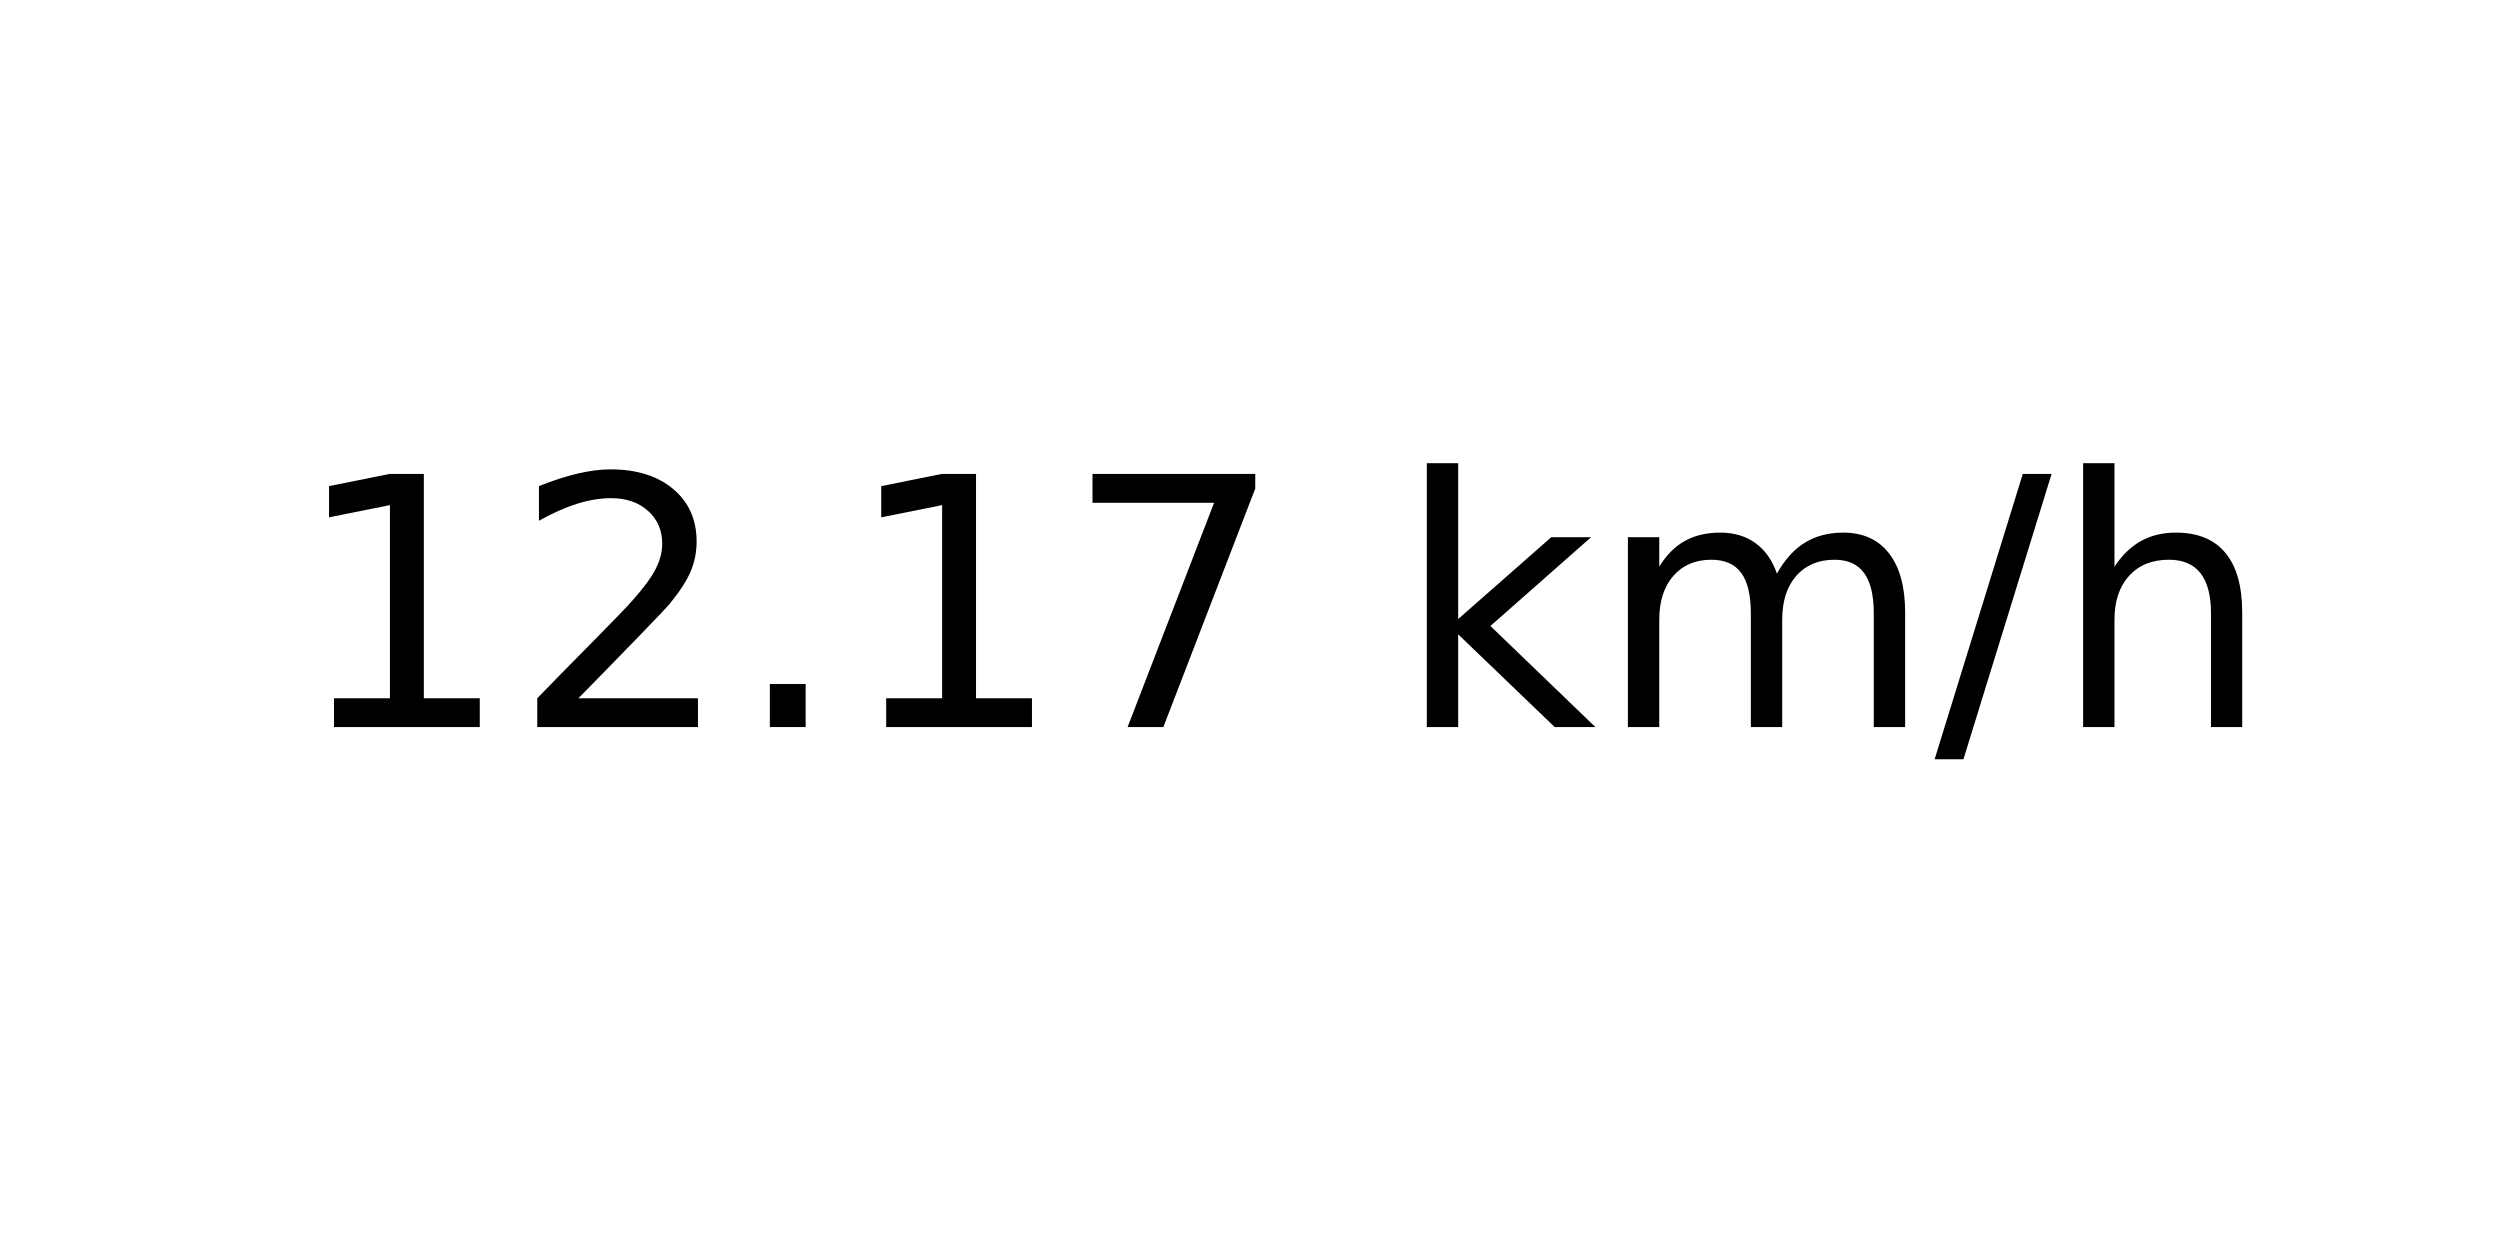
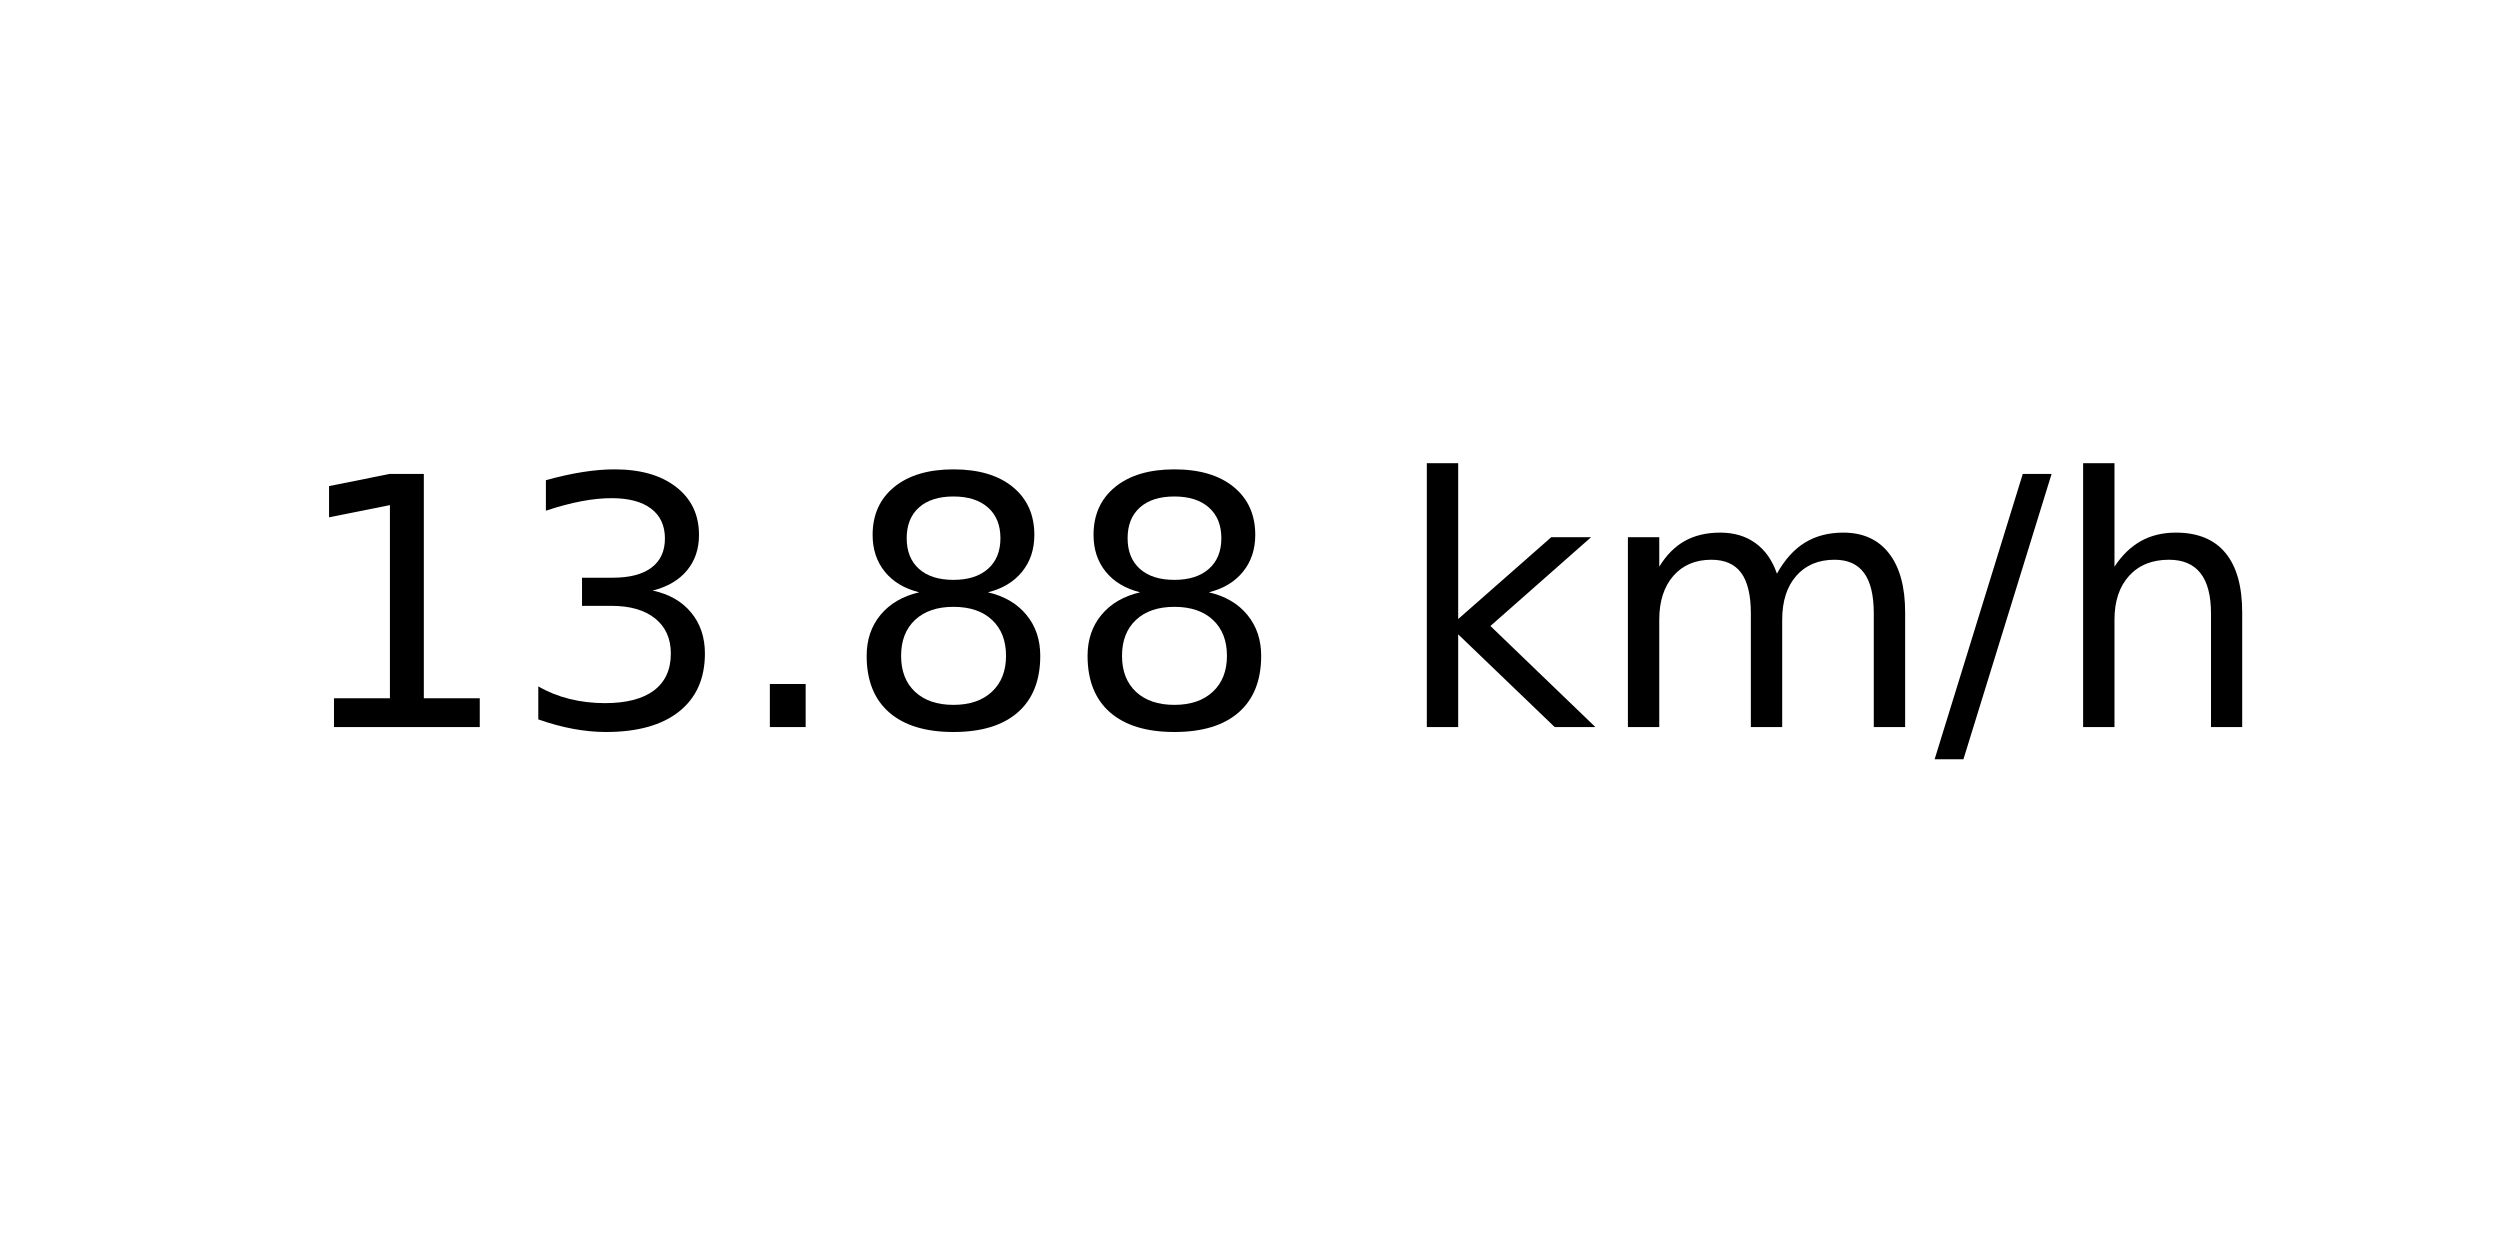
<svg xmlns="http://www.w3.org/2000/svg" xmlns:xlink="http://www.w3.org/1999/xlink" width="72pt" height="36pt" viewBox="0 0 72 36" version="1.1">
  <defs>
    <style type="text/css">*{stroke-linejoin: round; stroke-linecap: butt}</style>
  </defs>
  <g id="figure_1">
    <g id="axes_1">
      <g id="text_1">
        <g transform="translate(8.378125 20.93937) scale(0.1 -0.1)">
          <defs>
            <path id="DejaVuSans-31" d="M 794 531  L 1825 531  L 1825 4091  L 703 3866  L 703 4441  L 1819 4666  L 2450 4666  L 2450 531  L 3481 531  L 3481 0  L 794 0  L 794 531  z " transform="scale(0.015625)" />
-             <path id="DejaVuSans-32" d="M 1228 531  L 3431 531  L 3431 0  L 469 0  L 469 531  Q 828 903 1448 1529  Q 2069 2156 2228 2338  Q 2531 2678 2651 2914  Q 2772 3150 2772 3378  Q 2772 3750 2511 3984  Q 2250 4219 1831 4219  Q 1534 4219 1204 4116  Q 875 4013 500 3803  L 500 4441  Q 881 4594 1212 4672  Q 1544 4750 1819 4750  Q 2544 4750 2975 4387  Q 3406 4025 3406 3419  Q 3406 3131 3298 2873  Q 3191 2616 2906 2266  Q 2828 2175 2409 1742  Q 1991 1309 1228 531  z " transform="scale(0.015625)" />
+             <path id="DejaVuSans-33" d="M 2597 2516  Q 3050 2419 3304 2112  Q 3559 1806 3559 1356  Q 3559 666 3084 287  Q 2609 -91 1734 -91  Q 1441 -91 1130 -33  Q 819 25 488 141  L 488 750  Q 750 597 1062 519  Q 1375 441 1716 441  Q 2309 441 2620 675  Q 2931 909 2931 1356  Q 2931 1769 2642 2001  Q 2353 2234 1838 2234  L 1294 2234  L 1294 2753  L 1863 2753  Q 2328 2753 2575 2939  Q 2822 3125 2822 3475  Q 2822 3834 2567 4026  Q 2313 4219 1838 4219  Q 1578 4219 1281 4162  Q 984 4106 628 3988  L 628 4550  Q 988 4650 1302 4700  Q 1616 4750 1894 4750  Q 2613 4750 3031 4423  Q 3450 4097 3450 3541  Q 3450 3153 3228 2886  Q 3006 2619 2597 2516  z " transform="scale(0.015625)" />
            <path id="DejaVuSans-2e" d="M 684 794  L 1344 794  L 1344 0  L 684 0  L 684 794  z " transform="scale(0.015625)" />
-             <path id="DejaVuSans-37" d="M 525 4666  L 3525 4666  L 3525 4397  L 1831 0  L 1172 0  L 2766 4134  L 525 4134  L 525 4666  z " transform="scale(0.015625)" />
+             <path id="DejaVuSans-38" d="M 2034 2216  Q 1584 2216 1326 1975  Q 1069 1734 1069 1313  Q 1069 891 1326 650  Q 1584 409 2034 409  Q 2484 409 2743 651  Q 3003 894 3003 1313  Q 3003 1734 2745 1975  Q 2488 2216 2034 2216  z M 1403 2484  Q 997 2584 770 2862  Q 544 3141 544 3541  Q 544 4100 942 4425  Q 1341 4750 2034 4750  Q 2731 4750 3128 4425  Q 3525 4100 3525 3541  Q 3525 3141 3298 2862  Q 3072 2584 2669 2484  Q 3125 2378 3379 2068  Q 3634 1759 3634 1313  Q 3634 634 3220 271  Q 2806 -91 2034 -91  Q 1263 -91 848 271  Q 434 634 434 1313  Q 434 1759 690 2068  Q 947 2378 1403 2484  z M 1172 3481  Q 1172 3119 1398 2916  Q 1625 2713 2034 2713  Q 2441 2713 2670 2916  Q 2900 3119 2900 3481  Q 2900 3844 2670 4047  Q 2441 4250 2034 4250  Q 1625 4250 1398 4047  Q 1172 3844 1172 3481  z " transform="scale(0.015625)" />
            <path id="DejaVuSans-20" transform="scale(0.015625)" />
            <path id="DejaVuSans-6b" d="M 581 4863  L 1159 4863  L 1159 1991  L 2875 3500  L 3609 3500  L 1753 1863  L 3688 0  L 2938 0  L 1159 1709  L 1159 0  L 581 0  L 581 4863  z " transform="scale(0.015625)" />
            <path id="DejaVuSans-6d" d="M 3328 2828  Q 3544 3216 3844 3400  Q 4144 3584 4550 3584  Q 5097 3584 5394 3201  Q 5691 2819 5691 2113  L 5691 0  L 5113 0  L 5113 2094  Q 5113 2597 4934 2840  Q 4756 3084 4391 3084  Q 3944 3084 3684 2787  Q 3425 2491 3425 1978  L 3425 0  L 2847 0  L 2847 2094  Q 2847 2600 2669 2842  Q 2491 3084 2119 3084  Q 1678 3084 1418 2786  Q 1159 2488 1159 1978  L 1159 0  L 581 0  L 581 3500  L 1159 3500  L 1159 2956  Q 1356 3278 1631 3431  Q 1906 3584 2284 3584  Q 2666 3584 2933 3390  Q 3200 3197 3328 2828  z " transform="scale(0.015625)" />
            <path id="DejaVuSans-2f" d="M 1625 4666  L 2156 4666  L 531 -594  L 0 -594  L 1625 4666  z " transform="scale(0.015625)" />
            <path id="DejaVuSans-68" d="M 3513 2113  L 3513 0  L 2938 0  L 2938 2094  Q 2938 2591 2744 2837  Q 2550 3084 2163 3084  Q 1697 3084 1428 2787  Q 1159 2491 1159 1978  L 1159 0  L 581 0  L 581 4863  L 1159 4863  L 1159 2956  Q 1366 3272 1645 3428  Q 1925 3584 2291 3584  Q 2894 3584 3203 3211  Q 3513 2838 3513 2113  z " transform="scale(0.015625)" />
          </defs>
          <use xlink:href="#DejaVuSans-31" />
-           <use xlink:href="#DejaVuSans-32" x="63.623" />
+           <use xlink:href="#DejaVuSans-33" x="63.623" />
          <use xlink:href="#DejaVuSans-2e" x="127.246" />
-           <use xlink:href="#DejaVuSans-31" x="159.033" />
-           <use xlink:href="#DejaVuSans-37" x="222.656" />
+           <use xlink:href="#DejaVuSans-38" x="159.033" />
+           <use xlink:href="#DejaVuSans-38" x="222.656" />
          <use xlink:href="#DejaVuSans-20" x="286.279" />
          <use xlink:href="#DejaVuSans-6b" x="318.066" />
          <use xlink:href="#DejaVuSans-6d" x="375.977" />
          <use xlink:href="#DejaVuSans-2f" x="473.389" />
          <use xlink:href="#DejaVuSans-68" x="507.08" />
        </g>
      </g>
    </g>
  </g>
</svg>
